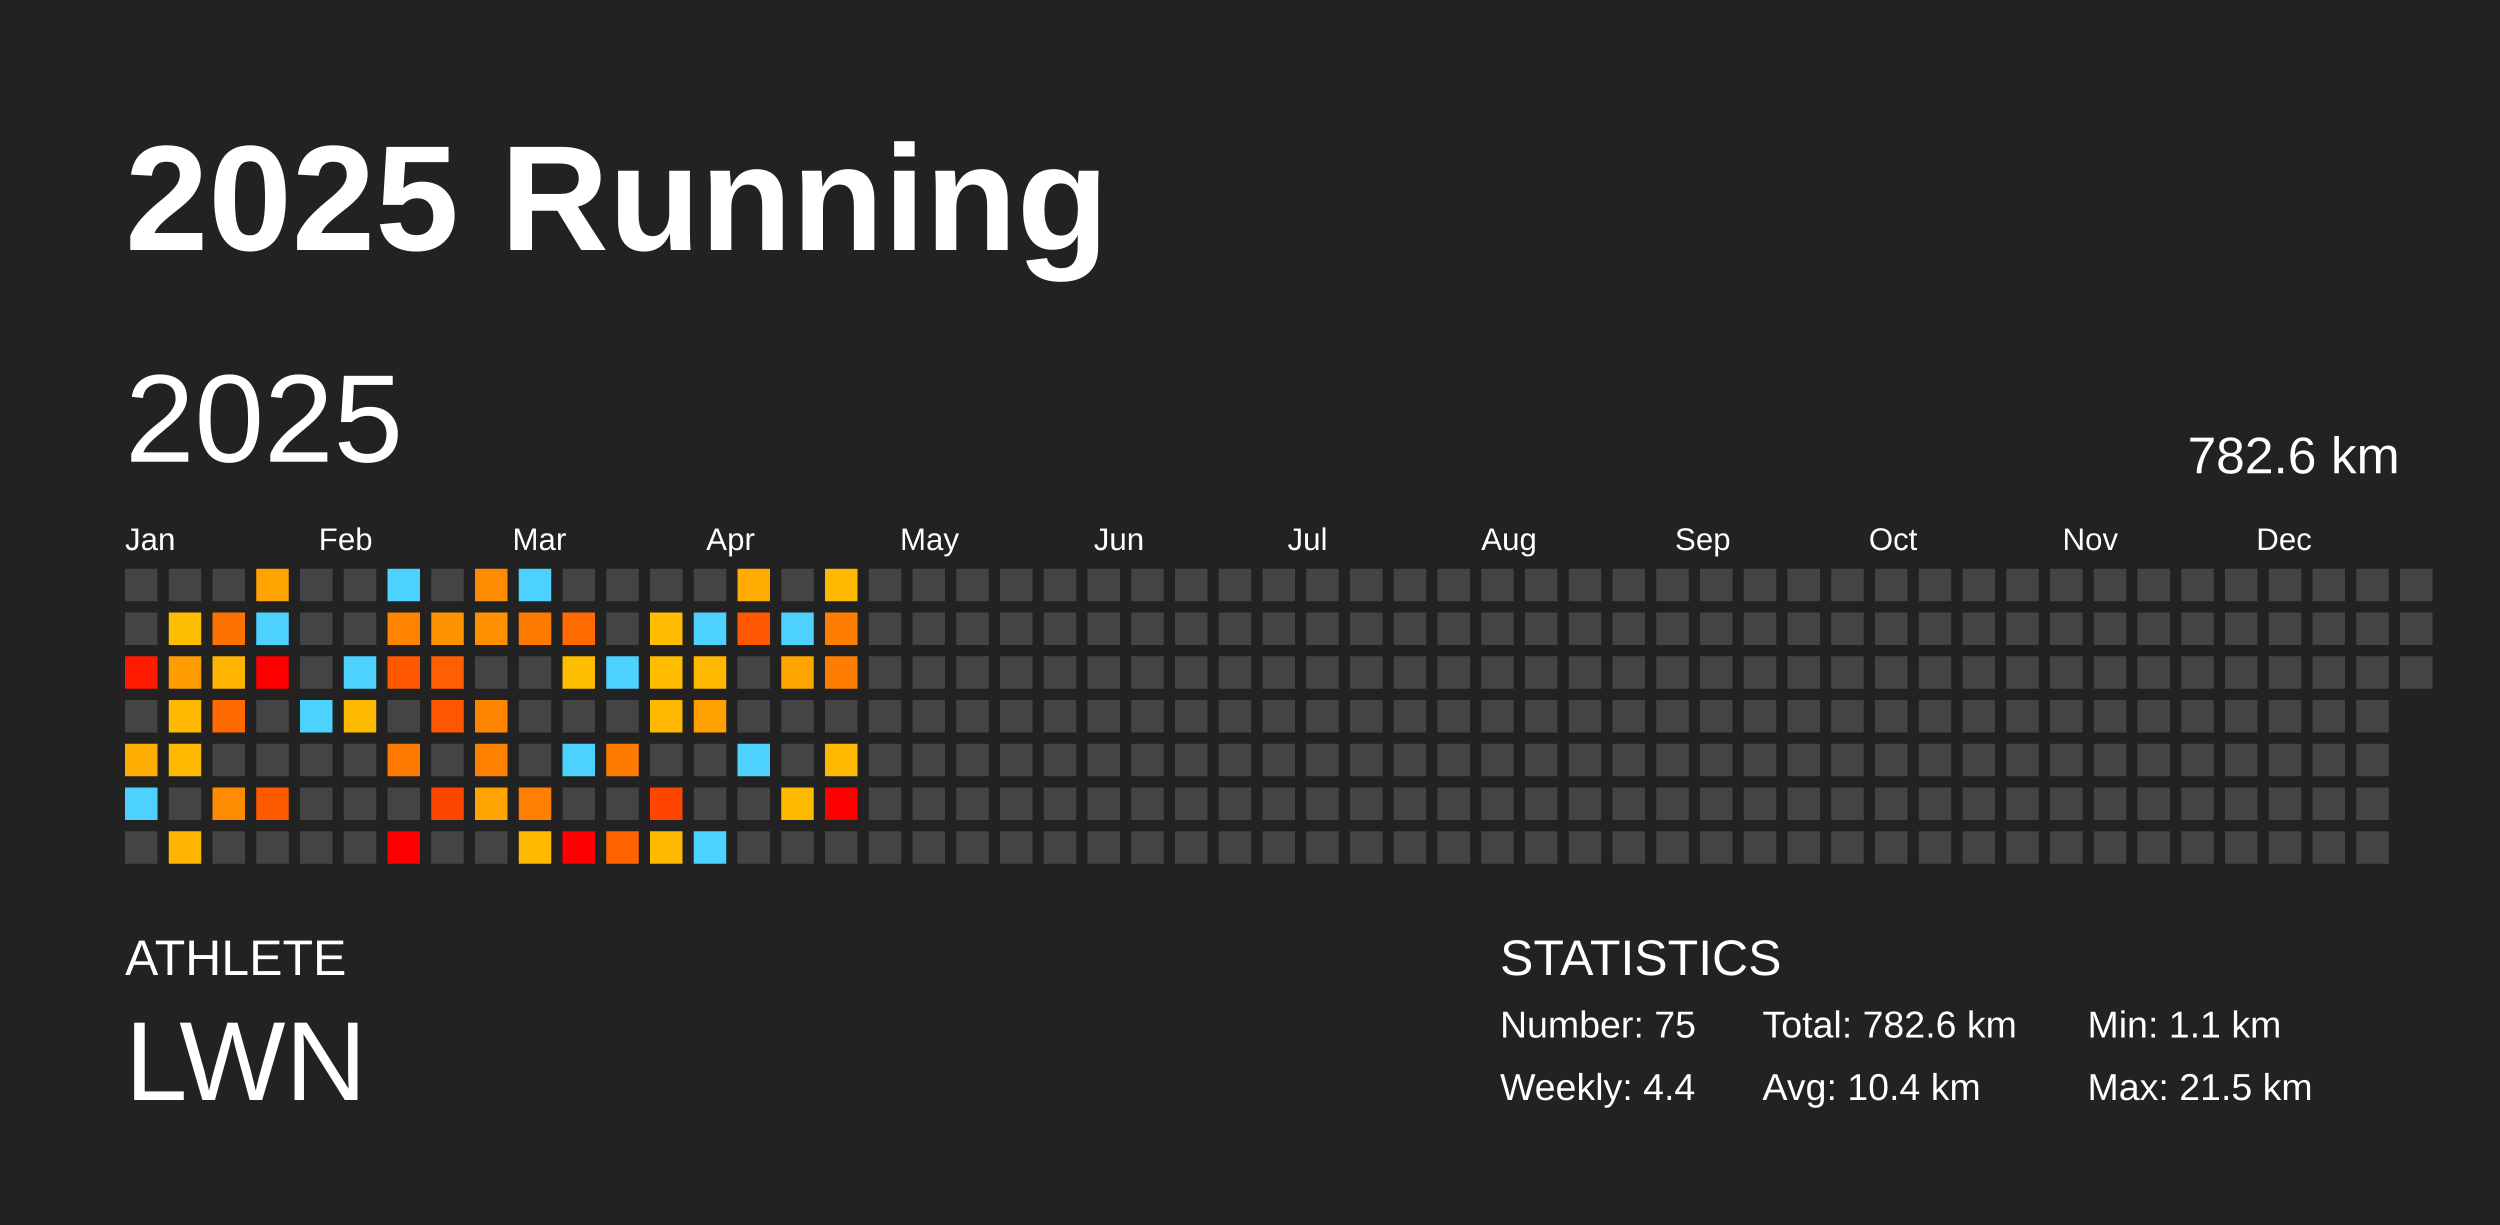
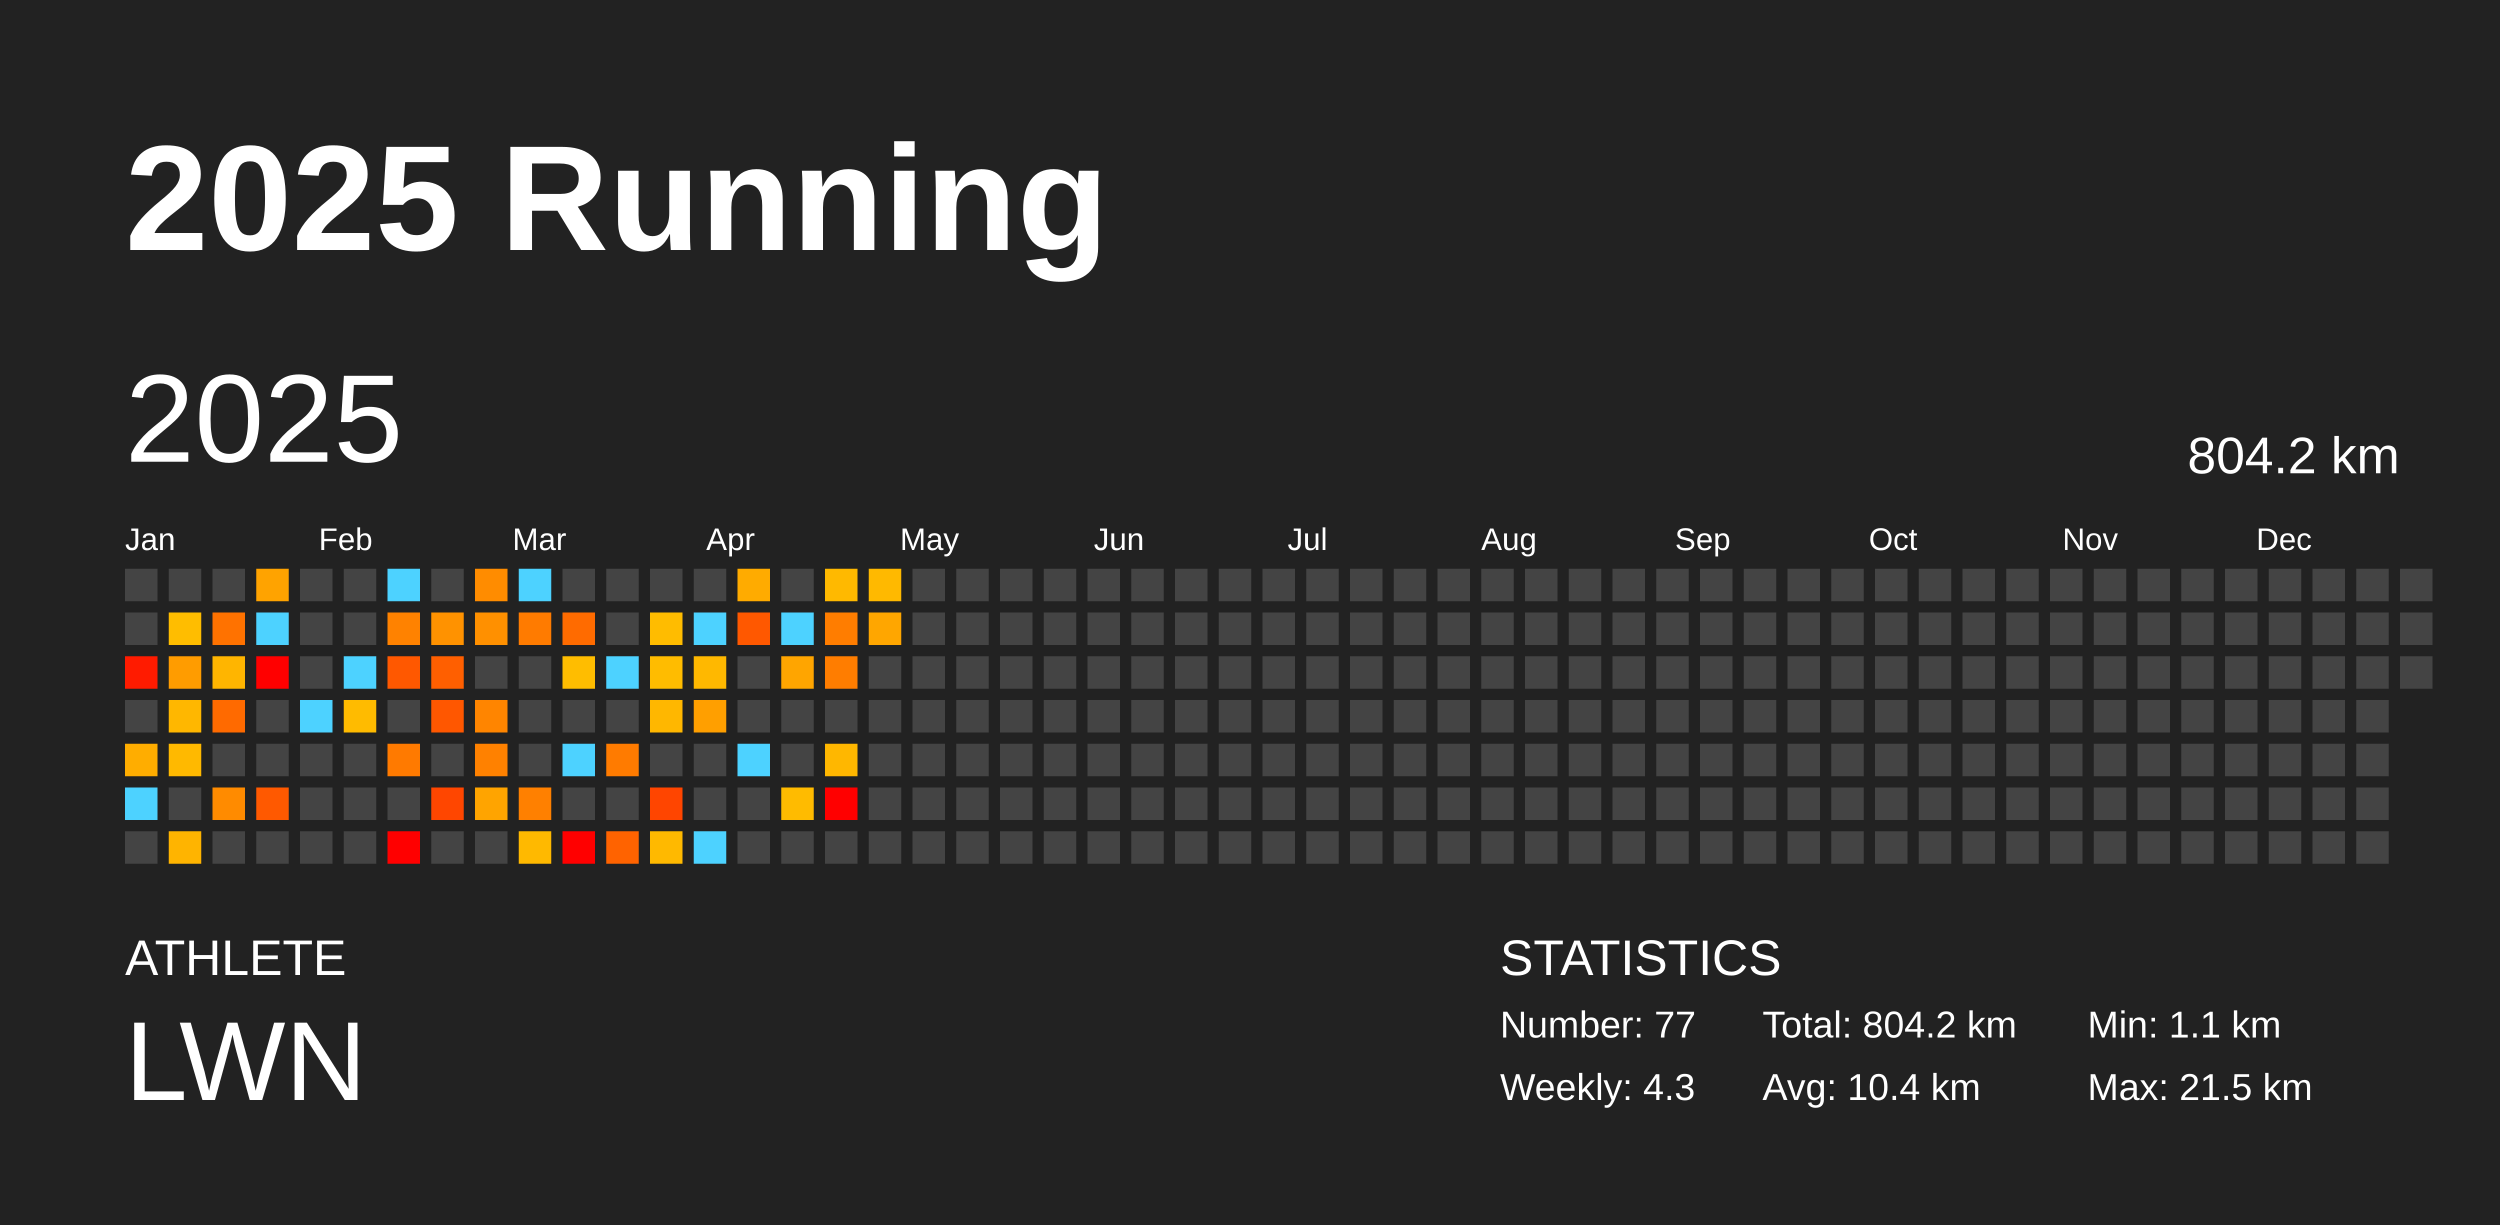
<svg xmlns="http://www.w3.org/2000/svg" baseProfile="full" height="98mm" version="1.1" viewBox="0,0,200,98" width="200mm">
  <defs />
  <rect fill="#222222" height="98" width="200" x="0" y="0" />
  <text fill="#FFFFFF" style="font-size:12px; font-family:Arial; font-weight:bold;" x="10" y="20">2025 Running</text>
  <text fill="#FFFFFF" style="font-size:4px; font-family:Arial" x="10" y="78">ATHLETE</text>
  <text fill="#FFFFFF" style="font-size:9px; font-family:Arial" x="10" y="88">LWN</text>
  <text fill="#FFFFFF" style="font-size:4px; font-family:Arial" x="120" y="78">STATISTICS</text>
-   <text fill="#FFFFFF" style="font-size:3px; font-family:Arial" x="120" y="83">Number: 75</text>
-   <text fill="#FFFFFF" style="font-size:3px; font-family:Arial" x="120" y="88">Weekly: 4.4</text>
-   <text fill="#FFFFFF" style="font-size:3px; font-family:Arial" x="141" y="83">Total: 782.6 km</text>
+   <text fill="#FFFFFF" style="font-size:3px; font-family:Arial" x="120" y="83">Number: 77</text>
+   <text fill="#FFFFFF" style="font-size:3px; font-family:Arial" x="120" y="88">Weekly: 4.3</text>
+   <text fill="#FFFFFF" style="font-size:3px; font-family:Arial" x="141" y="83">Total: 804.2 km</text>
  <text fill="#FFFFFF" style="font-size:3px; font-family:Arial" x="141" y="88">Avg: 10.4 km</text>
  <text fill="#FFFFFF" style="font-size:3px; font-family:Arial" x="167" y="83">Min: 1.1 km</text>
  <text fill="#FFFFFF" style="font-size:3px; font-family:Arial" x="167" y="88">Max: 21.5 km</text>
  <text dominant-baseline="hanging" fill="#FFFFFF" style="font-size:10.0px; font-family:Arial;" x="10" y="30">2025</text>
-   <text dominant-baseline="hanging" fill="#FFFFFF" style="font-size:4.125px; font-family:Arial;" x="175" y="35">782.6 km</text>
+   <text dominant-baseline="hanging" fill="#FFFFFF" style="font-size:4.125px; font-family:Arial;" x="175" y="35">804.2 km</text>
  <text fill="#FFFFFF" style="font-size:2.5px; font-family:Arial" x="10.0" y="44">Jan</text>
  <text fill="#FFFFFF" style="font-size:2.5px; font-family:Arial" x="25.5" y="44">Feb</text>
  <text fill="#FFFFFF" style="font-size:2.5px; font-family:Arial" x="41.0" y="44">Mar</text>
  <text fill="#FFFFFF" style="font-size:2.5px; font-family:Arial" x="56.5" y="44">Apr</text>
  <text fill="#FFFFFF" style="font-size:2.5px; font-family:Arial" x="72.0" y="44">May</text>
  <text fill="#FFFFFF" style="font-size:2.5px; font-family:Arial" x="87.5" y="44">Jun</text>
  <text fill="#FFFFFF" style="font-size:2.5px; font-family:Arial" x="103.0" y="44">Jul</text>
  <text fill="#FFFFFF" style="font-size:2.5px; font-family:Arial" x="118.5" y="44">Aug</text>
  <text fill="#FFFFFF" style="font-size:2.5px; font-family:Arial" x="134.0" y="44">Sep</text>
  <text fill="#FFFFFF" style="font-size:2.5px; font-family:Arial" x="149.5" y="44">Oct</text>
  <text fill="#FFFFFF" style="font-size:2.5px; font-family:Arial" x="165.0" y="44">Nov</text>
  <text fill="#FFFFFF" style="font-size:2.5px; font-family:Arial" x="180.5" y="44">Dec</text>
  <rect fill="#444444" height="2.6" width="2.6" x="10.0" y="45.5" />
  <rect fill="#444444" height="2.6" width="2.6" x="10.0" y="49.0" />
  <rect fill="#ff1b00" height="2.6" width="2.6" x="10.0" y="52.5" />
  <rect fill="#444444" height="2.6" width="2.6" x="10.0" y="56.0" />
  <rect fill="#ffad00" height="2.6" width="2.6" x="10.0" y="59.5" />
  <rect fill="#4dd2ff" height="2.6" width="2.6" x="10.0" y="63.0" />
  <rect fill="#444444" height="2.6" width="2.6" x="10.0" y="66.5" />
  <rect fill="#444444" height="2.6" width="2.6" x="13.5" y="45.5" />
  <rect fill="#ffbd00" height="2.6" width="2.6" x="13.5" y="49.0" />
  <rect fill="#ff9c00" height="2.6" width="2.6" x="13.5" y="52.5" />
  <rect fill="#ffb700" height="2.6" width="2.6" x="13.5" y="56.0" />
  <rect fill="#ffb900" height="2.6" width="2.6" x="13.5" y="59.5" />
  <rect fill="#444444" height="2.6" width="2.6" x="13.5" y="63.0" />
  <rect fill="#ffb400" height="2.6" width="2.6" x="13.5" y="66.5" />
  <rect fill="#444444" height="2.6" width="2.6" x="17.0" y="45.5" />
  <rect fill="#ff7200" height="2.6" width="2.6" x="17.0" y="49.0" />
  <rect fill="#ffb500" height="2.6" width="2.6" x="17.0" y="52.5" />
  <rect fill="#ff6a00" height="2.6" width="2.6" x="17.0" y="56.0" />
  <rect fill="#444444" height="2.6" width="2.6" x="17.0" y="59.5" />
  <rect fill="#ff8b00" height="2.6" width="2.6" x="17.0" y="63.0" />
  <rect fill="#444444" height="2.6" width="2.6" x="17.0" y="66.5" />
  <rect fill="#ffa300" height="2.6" width="2.6" x="20.5" y="45.5" />
  <rect fill="#4dd2ff" height="2.6" width="2.6" x="20.5" y="49.0" />
  <rect fill="red" height="2.6" width="2.6" x="20.5" y="52.5" />
  <rect fill="#444444" height="2.6" width="2.6" x="20.5" y="56.0" />
  <rect fill="#444444" height="2.6" width="2.6" x="20.5" y="59.5" />
  <rect fill="#ff5900" height="2.6" width="2.6" x="20.5" y="63.0" />
  <rect fill="#444444" height="2.6" width="2.6" x="20.5" y="66.5" />
  <rect fill="#444444" height="2.6" width="2.6" x="24.0" y="45.5" />
  <rect fill="#444444" height="2.6" width="2.6" x="24.0" y="49.0" />
  <rect fill="#444444" height="2.6" width="2.6" x="24.0" y="52.5" />
  <rect fill="#4dd2ff" height="2.6" width="2.6" x="24.0" y="56.0" />
  <rect fill="#444444" height="2.6" width="2.6" x="24.0" y="59.5" />
  <rect fill="#444444" height="2.6" width="2.6" x="24.0" y="63.0" />
  <rect fill="#444444" height="2.6" width="2.6" x="24.0" y="66.5" />
  <rect fill="#444444" height="2.6" width="2.6" x="27.5" y="45.5" />
  <rect fill="#444444" height="2.6" width="2.6" x="27.5" y="49.0" />
  <rect fill="#4dd2ff" height="2.6" width="2.6" x="27.5" y="52.5" />
  <rect fill="#ffbb00" height="2.6" width="2.6" x="27.5" y="56.0" />
  <rect fill="#444444" height="2.6" width="2.6" x="27.5" y="59.5" />
  <rect fill="#444444" height="2.6" width="2.6" x="27.5" y="63.0" />
  <rect fill="#444444" height="2.6" width="2.6" x="27.5" y="66.5" />
  <rect fill="#4dd2ff" height="2.6" width="2.6" x="31.0" y="45.5" />
  <rect fill="#ff8200" height="2.6" width="2.6" x="31.0" y="49.0" />
  <rect fill="#ff5800" height="2.6" width="2.6" x="31.0" y="52.5" />
  <rect fill="#444444" height="2.6" width="2.6" x="31.0" y="56.0" />
  <rect fill="#ff7a00" height="2.6" width="2.6" x="31.0" y="59.5" />
  <rect fill="#444444" height="2.6" width="2.6" x="31.0" y="63.0" />
  <rect fill="red" height="2.6" width="2.6" x="31.0" y="66.5" />
  <rect fill="#444444" height="2.6" width="2.6" x="34.5" y="45.5" />
  <rect fill="#ff9200" height="2.6" width="2.6" x="34.5" y="49.0" />
  <rect fill="#ff5f00" height="2.6" width="2.6" x="34.5" y="52.5" />
  <rect fill="#ff5700" height="2.6" width="2.6" x="34.5" y="56.0" />
  <rect fill="#444444" height="2.6" width="2.6" x="34.5" y="59.5" />
  <rect fill="#ff4600" height="2.6" width="2.6" x="34.5" y="63.0" />
  <rect fill="#444444" height="2.6" width="2.6" x="34.5" y="66.5" />
  <rect fill="#ff8c00" height="2.6" width="2.6" x="38.0" y="45.5" />
  <rect fill="#ff9000" height="2.6" width="2.6" x="38.0" y="49.0" />
  <rect fill="#444444" height="2.6" width="2.6" x="38.0" y="52.5" />
  <rect fill="#ff8500" height="2.6" width="2.6" x="38.0" y="56.0" />
  <rect fill="#ff8100" height="2.6" width="2.6" x="38.0" y="59.5" />
  <rect fill="#ffa400" height="2.6" width="2.6" x="38.0" y="63.0" />
  <rect fill="#444444" height="2.6" width="2.6" x="38.0" y="66.5" />
  <rect fill="#4dd2ff" height="2.6" width="2.6" x="41.5" y="45.5" />
  <rect fill="#ff7b00" height="2.6" width="2.6" x="41.5" y="49.0" />
  <rect fill="#444444" height="2.6" width="2.6" x="41.5" y="52.5" />
  <rect fill="#444444" height="2.6" width="2.6" x="41.5" y="56.0" />
  <rect fill="#444444" height="2.6" width="2.6" x="41.5" y="59.5" />
  <rect fill="#ff8000" height="2.6" width="2.6" x="41.5" y="63.0" />
  <rect fill="#ffb900" height="2.6" width="2.6" x="41.5" y="66.5" />
  <rect fill="#444444" height="2.6" width="2.6" x="45.0" y="45.5" />
  <rect fill="#ff6b00" height="2.6" width="2.6" x="45.0" y="49.0" />
  <rect fill="#ffbd00" height="2.6" width="2.6" x="45.0" y="52.5" />
  <rect fill="#444444" height="2.6" width="2.6" x="45.0" y="56.0" />
  <rect fill="#4dd2ff" height="2.6" width="2.6" x="45.0" y="59.5" />
  <rect fill="#444444" height="2.6" width="2.6" x="45.0" y="63.0" />
  <rect fill="red" height="2.6" width="2.6" x="45.0" y="66.5" />
  <rect fill="#444444" height="2.6" width="2.6" x="48.5" y="45.5" />
  <rect fill="#444444" height="2.6" width="2.6" x="48.5" y="49.0" />
  <rect fill="#4dd2ff" height="2.6" width="2.6" x="48.5" y="52.5" />
  <rect fill="#444444" height="2.6" width="2.6" x="48.5" y="56.0" />
  <rect fill="#ff7b00" height="2.6" width="2.6" x="48.5" y="59.5" />
  <rect fill="#444444" height="2.6" width="2.6" x="48.5" y="63.0" />
  <rect fill="#ff6300" height="2.6" width="2.6" x="48.5" y="66.5" />
  <rect fill="#444444" height="2.6" width="2.6" x="52.0" y="45.5" />
  <rect fill="#ffbc00" height="2.6" width="2.6" x="52.0" y="49.0" />
  <rect fill="#ffbc00" height="2.6" width="2.6" x="52.0" y="52.5" />
  <rect fill="#ffb700" height="2.6" width="2.6" x="52.0" y="56.0" />
  <rect fill="#444444" height="2.6" width="2.6" x="52.0" y="59.5" />
  <rect fill="#ff4500" height="2.6" width="2.6" x="52.0" y="63.0" />
  <rect fill="#ffb900" height="2.6" width="2.6" x="52.0" y="66.5" />
  <rect fill="#444444" height="2.6" width="2.6" x="55.5" y="45.5" />
  <rect fill="#4dd2ff" height="2.6" width="2.6" x="55.5" y="49.0" />
  <rect fill="#ffb800" height="2.6" width="2.6" x="55.5" y="52.5" />
  <rect fill="#ff9f00" height="2.6" width="2.6" x="55.5" y="56.0" />
  <rect fill="#444444" height="2.6" width="2.6" x="55.5" y="59.5" />
  <rect fill="#444444" height="2.6" width="2.6" x="55.5" y="63.0" />
  <rect fill="#4dd2ff" height="2.6" width="2.6" x="55.5" y="66.5" />
  <rect fill="#ffab00" height="2.6" width="2.6" x="59.0" y="45.5" />
  <rect fill="#ff5800" height="2.6" width="2.6" x="59.0" y="49.0" />
  <rect fill="#444444" height="2.6" width="2.6" x="59.0" y="52.5" />
  <rect fill="#444444" height="2.6" width="2.6" x="59.0" y="56.0" />
  <rect fill="#4dd2ff" height="2.6" width="2.6" x="59.0" y="59.5" />
  <rect fill="#444444" height="2.6" width="2.6" x="59.0" y="63.0" />
  <rect fill="#444444" height="2.6" width="2.6" x="59.0" y="66.5" />
  <rect fill="#444444" height="2.6" width="2.6" x="62.5" y="45.5" />
  <rect fill="#4dd2ff" height="2.6" width="2.6" x="62.5" y="49.0" />
  <rect fill="#ffa500" height="2.6" width="2.6" x="62.5" y="52.5" />
  <rect fill="#444444" height="2.6" width="2.6" x="62.5" y="56.0" />
  <rect fill="#444444" height="2.6" width="2.6" x="62.5" y="59.5" />
  <rect fill="#ffbb00" height="2.6" width="2.6" x="62.5" y="63.0" />
  <rect fill="#444444" height="2.6" width="2.6" x="62.5" y="66.5" />
  <rect fill="#ffb900" height="2.6" width="2.6" x="66.0" y="45.5" />
  <rect fill="#ff7d00" height="2.6" width="2.6" x="66.0" y="49.0" />
  <rect fill="#ff7d00" height="2.6" width="2.6" x="66.0" y="52.5" />
  <rect fill="#444444" height="2.6" width="2.6" x="66.0" y="56.0" />
  <rect fill="#ffb700" height="2.6" width="2.6" x="66.0" y="59.5" />
  <rect fill="red" height="2.6" width="2.6" x="66.0" y="63.0" />
  <rect fill="#444444" height="2.6" width="2.6" x="66.0" y="66.5" />
-   <rect fill="#444444" height="2.6" width="2.6" x="69.5" y="45.5" />
-   <rect fill="#444444" height="2.6" width="2.6" x="69.5" y="49.0" />
+   <rect fill="#ffb900" height="2.6" width="2.6" x="69.5" y="45.5" />
+   <rect fill="#ffa600" height="2.6" width="2.6" x="69.5" y="49.0" />
  <rect fill="#444444" height="2.6" width="2.6" x="69.5" y="52.5" />
  <rect fill="#444444" height="2.6" width="2.6" x="69.5" y="56.0" />
  <rect fill="#444444" height="2.6" width="2.6" x="69.5" y="59.5" />
  <rect fill="#444444" height="2.6" width="2.6" x="69.5" y="63.0" />
  <rect fill="#444444" height="2.6" width="2.6" x="69.5" y="66.5" />
  <rect fill="#444444" height="2.6" width="2.6" x="73.0" y="45.5" />
  <rect fill="#444444" height="2.6" width="2.6" x="73.0" y="49.0" />
  <rect fill="#444444" height="2.6" width="2.6" x="73.0" y="52.5" />
  <rect fill="#444444" height="2.6" width="2.6" x="73.0" y="56.0" />
  <rect fill="#444444" height="2.6" width="2.6" x="73.0" y="59.5" />
  <rect fill="#444444" height="2.6" width="2.6" x="73.0" y="63.0" />
  <rect fill="#444444" height="2.6" width="2.6" x="73.0" y="66.5" />
  <rect fill="#444444" height="2.6" width="2.6" x="76.5" y="45.5" />
  <rect fill="#444444" height="2.6" width="2.6" x="76.5" y="49.0" />
  <rect fill="#444444" height="2.6" width="2.6" x="76.5" y="52.5" />
  <rect fill="#444444" height="2.6" width="2.6" x="76.5" y="56.0" />
  <rect fill="#444444" height="2.6" width="2.6" x="76.5" y="59.5" />
  <rect fill="#444444" height="2.6" width="2.6" x="76.5" y="63.0" />
  <rect fill="#444444" height="2.6" width="2.6" x="76.5" y="66.5" />
  <rect fill="#444444" height="2.6" width="2.6" x="80.0" y="45.5" />
  <rect fill="#444444" height="2.6" width="2.6" x="80.0" y="49.0" />
  <rect fill="#444444" height="2.6" width="2.6" x="80.0" y="52.5" />
  <rect fill="#444444" height="2.6" width="2.6" x="80.0" y="56.0" />
  <rect fill="#444444" height="2.6" width="2.6" x="80.0" y="59.5" />
  <rect fill="#444444" height="2.6" width="2.6" x="80.0" y="63.0" />
  <rect fill="#444444" height="2.6" width="2.6" x="80.0" y="66.5" />
  <rect fill="#444444" height="2.6" width="2.6" x="83.5" y="45.5" />
  <rect fill="#444444" height="2.6" width="2.6" x="83.5" y="49.0" />
  <rect fill="#444444" height="2.6" width="2.6" x="83.5" y="52.5" />
  <rect fill="#444444" height="2.6" width="2.6" x="83.5" y="56.0" />
  <rect fill="#444444" height="2.6" width="2.6" x="83.5" y="59.5" />
  <rect fill="#444444" height="2.6" width="2.6" x="83.5" y="63.0" />
  <rect fill="#444444" height="2.6" width="2.6" x="83.5" y="66.5" />
  <rect fill="#444444" height="2.6" width="2.6" x="87.0" y="45.5" />
  <rect fill="#444444" height="2.6" width="2.6" x="87.0" y="49.0" />
  <rect fill="#444444" height="2.6" width="2.6" x="87.0" y="52.5" />
  <rect fill="#444444" height="2.6" width="2.6" x="87.0" y="56.0" />
  <rect fill="#444444" height="2.6" width="2.6" x="87.0" y="59.5" />
  <rect fill="#444444" height="2.6" width="2.6" x="87.0" y="63.0" />
  <rect fill="#444444" height="2.6" width="2.6" x="87.0" y="66.5" />
  <rect fill="#444444" height="2.6" width="2.6" x="90.5" y="45.5" />
  <rect fill="#444444" height="2.6" width="2.6" x="90.5" y="49.0" />
  <rect fill="#444444" height="2.6" width="2.6" x="90.5" y="52.5" />
  <rect fill="#444444" height="2.6" width="2.6" x="90.5" y="56.0" />
  <rect fill="#444444" height="2.6" width="2.6" x="90.5" y="59.5" />
  <rect fill="#444444" height="2.6" width="2.6" x="90.5" y="63.0" />
  <rect fill="#444444" height="2.6" width="2.6" x="90.5" y="66.5" />
  <rect fill="#444444" height="2.6" width="2.6" x="94.0" y="45.5" />
  <rect fill="#444444" height="2.6" width="2.6" x="94.0" y="49.0" />
  <rect fill="#444444" height="2.6" width="2.6" x="94.0" y="52.5" />
  <rect fill="#444444" height="2.6" width="2.6" x="94.0" y="56.0" />
  <rect fill="#444444" height="2.6" width="2.6" x="94.0" y="59.5" />
  <rect fill="#444444" height="2.6" width="2.6" x="94.0" y="63.0" />
  <rect fill="#444444" height="2.6" width="2.6" x="94.0" y="66.5" />
  <rect fill="#444444" height="2.6" width="2.6" x="97.5" y="45.5" />
  <rect fill="#444444" height="2.6" width="2.6" x="97.5" y="49.0" />
  <rect fill="#444444" height="2.6" width="2.6" x="97.5" y="52.5" />
  <rect fill="#444444" height="2.6" width="2.6" x="97.5" y="56.0" />
  <rect fill="#444444" height="2.6" width="2.6" x="97.5" y="59.5" />
  <rect fill="#444444" height="2.6" width="2.6" x="97.5" y="63.0" />
  <rect fill="#444444" height="2.6" width="2.6" x="97.5" y="66.5" />
  <rect fill="#444444" height="2.6" width="2.6" x="101.0" y="45.5" />
  <rect fill="#444444" height="2.6" width="2.6" x="101.0" y="49.0" />
  <rect fill="#444444" height="2.6" width="2.6" x="101.0" y="52.5" />
  <rect fill="#444444" height="2.6" width="2.6" x="101.0" y="56.0" />
  <rect fill="#444444" height="2.6" width="2.6" x="101.0" y="59.5" />
  <rect fill="#444444" height="2.6" width="2.6" x="101.0" y="63.0" />
  <rect fill="#444444" height="2.6" width="2.6" x="101.0" y="66.5" />
  <rect fill="#444444" height="2.6" width="2.6" x="104.5" y="45.5" />
  <rect fill="#444444" height="2.6" width="2.6" x="104.5" y="49.0" />
  <rect fill="#444444" height="2.6" width="2.6" x="104.5" y="52.5" />
  <rect fill="#444444" height="2.6" width="2.6" x="104.5" y="56.0" />
  <rect fill="#444444" height="2.6" width="2.6" x="104.5" y="59.5" />
  <rect fill="#444444" height="2.6" width="2.6" x="104.5" y="63.0" />
  <rect fill="#444444" height="2.6" width="2.6" x="104.5" y="66.5" />
  <rect fill="#444444" height="2.6" width="2.6" x="108.0" y="45.5" />
  <rect fill="#444444" height="2.6" width="2.6" x="108.0" y="49.0" />
  <rect fill="#444444" height="2.6" width="2.6" x="108.0" y="52.5" />
  <rect fill="#444444" height="2.6" width="2.6" x="108.0" y="56.0" />
  <rect fill="#444444" height="2.6" width="2.6" x="108.0" y="59.5" />
  <rect fill="#444444" height="2.6" width="2.6" x="108.0" y="63.0" />
  <rect fill="#444444" height="2.6" width="2.6" x="108.0" y="66.5" />
  <rect fill="#444444" height="2.6" width="2.6" x="111.5" y="45.5" />
  <rect fill="#444444" height="2.6" width="2.6" x="111.5" y="49.0" />
  <rect fill="#444444" height="2.6" width="2.6" x="111.5" y="52.5" />
  <rect fill="#444444" height="2.6" width="2.6" x="111.5" y="56.0" />
  <rect fill="#444444" height="2.6" width="2.6" x="111.5" y="59.5" />
  <rect fill="#444444" height="2.6" width="2.6" x="111.5" y="63.0" />
  <rect fill="#444444" height="2.6" width="2.6" x="111.5" y="66.5" />
  <rect fill="#444444" height="2.6" width="2.6" x="115.0" y="45.5" />
  <rect fill="#444444" height="2.6" width="2.6" x="115.0" y="49.0" />
  <rect fill="#444444" height="2.6" width="2.6" x="115.0" y="52.5" />
  <rect fill="#444444" height="2.6" width="2.6" x="115.0" y="56.0" />
  <rect fill="#444444" height="2.6" width="2.6" x="115.0" y="59.5" />
  <rect fill="#444444" height="2.6" width="2.6" x="115.0" y="63.0" />
  <rect fill="#444444" height="2.6" width="2.6" x="115.0" y="66.5" />
  <rect fill="#444444" height="2.6" width="2.6" x="118.5" y="45.5" />
  <rect fill="#444444" height="2.6" width="2.6" x="118.5" y="49.0" />
  <rect fill="#444444" height="2.6" width="2.6" x="118.5" y="52.5" />
  <rect fill="#444444" height="2.6" width="2.6" x="118.5" y="56.0" />
  <rect fill="#444444" height="2.6" width="2.6" x="118.5" y="59.5" />
  <rect fill="#444444" height="2.6" width="2.6" x="118.5" y="63.0" />
  <rect fill="#444444" height="2.6" width="2.6" x="118.5" y="66.5" />
  <rect fill="#444444" height="2.6" width="2.6" x="122.0" y="45.5" />
  <rect fill="#444444" height="2.6" width="2.6" x="122.0" y="49.0" />
  <rect fill="#444444" height="2.6" width="2.6" x="122.0" y="52.5" />
  <rect fill="#444444" height="2.6" width="2.6" x="122.0" y="56.0" />
  <rect fill="#444444" height="2.6" width="2.6" x="122.0" y="59.5" />
  <rect fill="#444444" height="2.6" width="2.6" x="122.0" y="63.0" />
  <rect fill="#444444" height="2.6" width="2.6" x="122.0" y="66.5" />
  <rect fill="#444444" height="2.6" width="2.6" x="125.5" y="45.5" />
  <rect fill="#444444" height="2.6" width="2.6" x="125.5" y="49.0" />
  <rect fill="#444444" height="2.6" width="2.6" x="125.5" y="52.5" />
  <rect fill="#444444" height="2.6" width="2.6" x="125.5" y="56.0" />
  <rect fill="#444444" height="2.6" width="2.6" x="125.5" y="59.5" />
  <rect fill="#444444" height="2.6" width="2.6" x="125.5" y="63.0" />
  <rect fill="#444444" height="2.6" width="2.6" x="125.5" y="66.5" />
  <rect fill="#444444" height="2.6" width="2.6" x="129.0" y="45.5" />
  <rect fill="#444444" height="2.6" width="2.6" x="129.0" y="49.0" />
  <rect fill="#444444" height="2.6" width="2.6" x="129.0" y="52.5" />
  <rect fill="#444444" height="2.6" width="2.6" x="129.0" y="56.0" />
  <rect fill="#444444" height="2.6" width="2.6" x="129.0" y="59.5" />
  <rect fill="#444444" height="2.6" width="2.6" x="129.0" y="63.0" />
  <rect fill="#444444" height="2.6" width="2.6" x="129.0" y="66.5" />
  <rect fill="#444444" height="2.6" width="2.6" x="132.5" y="45.5" />
  <rect fill="#444444" height="2.6" width="2.6" x="132.5" y="49.0" />
  <rect fill="#444444" height="2.6" width="2.6" x="132.5" y="52.5" />
  <rect fill="#444444" height="2.6" width="2.6" x="132.5" y="56.0" />
  <rect fill="#444444" height="2.6" width="2.6" x="132.5" y="59.5" />
  <rect fill="#444444" height="2.6" width="2.6" x="132.5" y="63.0" />
  <rect fill="#444444" height="2.6" width="2.6" x="132.5" y="66.5" />
  <rect fill="#444444" height="2.6" width="2.6" x="136.0" y="45.5" />
  <rect fill="#444444" height="2.6" width="2.6" x="136.0" y="49.0" />
  <rect fill="#444444" height="2.6" width="2.6" x="136.0" y="52.5" />
  <rect fill="#444444" height="2.6" width="2.6" x="136.0" y="56.0" />
  <rect fill="#444444" height="2.6" width="2.6" x="136.0" y="59.5" />
  <rect fill="#444444" height="2.6" width="2.6" x="136.0" y="63.0" />
  <rect fill="#444444" height="2.6" width="2.6" x="136.0" y="66.5" />
  <rect fill="#444444" height="2.6" width="2.6" x="139.5" y="45.5" />
  <rect fill="#444444" height="2.6" width="2.6" x="139.5" y="49.0" />
  <rect fill="#444444" height="2.6" width="2.6" x="139.5" y="52.5" />
  <rect fill="#444444" height="2.6" width="2.6" x="139.5" y="56.0" />
  <rect fill="#444444" height="2.6" width="2.6" x="139.5" y="59.5" />
  <rect fill="#444444" height="2.6" width="2.6" x="139.5" y="63.0" />
  <rect fill="#444444" height="2.6" width="2.6" x="139.5" y="66.5" />
  <rect fill="#444444" height="2.6" width="2.6" x="143.0" y="45.5" />
  <rect fill="#444444" height="2.6" width="2.6" x="143.0" y="49.0" />
  <rect fill="#444444" height="2.6" width="2.6" x="143.0" y="52.5" />
  <rect fill="#444444" height="2.6" width="2.6" x="143.0" y="56.0" />
  <rect fill="#444444" height="2.6" width="2.6" x="143.0" y="59.5" />
  <rect fill="#444444" height="2.6" width="2.6" x="143.0" y="63.0" />
  <rect fill="#444444" height="2.6" width="2.6" x="143.0" y="66.5" />
  <rect fill="#444444" height="2.6" width="2.6" x="146.5" y="45.5" />
  <rect fill="#444444" height="2.6" width="2.6" x="146.5" y="49.0" />
  <rect fill="#444444" height="2.6" width="2.6" x="146.5" y="52.5" />
  <rect fill="#444444" height="2.6" width="2.6" x="146.5" y="56.0" />
  <rect fill="#444444" height="2.6" width="2.6" x="146.5" y="59.5" />
  <rect fill="#444444" height="2.6" width="2.6" x="146.5" y="63.0" />
  <rect fill="#444444" height="2.6" width="2.6" x="146.5" y="66.5" />
  <rect fill="#444444" height="2.6" width="2.6" x="150.0" y="45.5" />
  <rect fill="#444444" height="2.6" width="2.6" x="150.0" y="49.0" />
  <rect fill="#444444" height="2.6" width="2.6" x="150.0" y="52.5" />
  <rect fill="#444444" height="2.6" width="2.6" x="150.0" y="56.0" />
  <rect fill="#444444" height="2.6" width="2.6" x="150.0" y="59.5" />
  <rect fill="#444444" height="2.6" width="2.6" x="150.0" y="63.0" />
  <rect fill="#444444" height="2.6" width="2.6" x="150.0" y="66.5" />
  <rect fill="#444444" height="2.6" width="2.6" x="153.5" y="45.5" />
  <rect fill="#444444" height="2.6" width="2.6" x="153.5" y="49.0" />
  <rect fill="#444444" height="2.6" width="2.6" x="153.5" y="52.5" />
  <rect fill="#444444" height="2.6" width="2.6" x="153.5" y="56.0" />
  <rect fill="#444444" height="2.6" width="2.6" x="153.5" y="59.5" />
  <rect fill="#444444" height="2.6" width="2.6" x="153.5" y="63.0" />
  <rect fill="#444444" height="2.6" width="2.6" x="153.5" y="66.5" />
  <rect fill="#444444" height="2.6" width="2.6" x="157.0" y="45.5" />
  <rect fill="#444444" height="2.6" width="2.6" x="157.0" y="49.0" />
  <rect fill="#444444" height="2.6" width="2.6" x="157.0" y="52.5" />
  <rect fill="#444444" height="2.6" width="2.6" x="157.0" y="56.0" />
  <rect fill="#444444" height="2.6" width="2.6" x="157.0" y="59.5" />
  <rect fill="#444444" height="2.6" width="2.6" x="157.0" y="63.0" />
  <rect fill="#444444" height="2.6" width="2.6" x="157.0" y="66.5" />
  <rect fill="#444444" height="2.6" width="2.6" x="160.5" y="45.5" />
  <rect fill="#444444" height="2.6" width="2.6" x="160.5" y="49.0" />
  <rect fill="#444444" height="2.6" width="2.6" x="160.5" y="52.5" />
  <rect fill="#444444" height="2.6" width="2.6" x="160.5" y="56.0" />
  <rect fill="#444444" height="2.6" width="2.6" x="160.5" y="59.5" />
  <rect fill="#444444" height="2.6" width="2.6" x="160.5" y="63.0" />
  <rect fill="#444444" height="2.6" width="2.6" x="160.5" y="66.5" />
  <rect fill="#444444" height="2.6" width="2.6" x="164.0" y="45.5" />
  <rect fill="#444444" height="2.6" width="2.6" x="164.0" y="49.0" />
  <rect fill="#444444" height="2.6" width="2.6" x="164.0" y="52.5" />
  <rect fill="#444444" height="2.6" width="2.6" x="164.0" y="56.0" />
  <rect fill="#444444" height="2.6" width="2.6" x="164.0" y="59.5" />
  <rect fill="#444444" height="2.6" width="2.6" x="164.0" y="63.0" />
  <rect fill="#444444" height="2.6" width="2.6" x="164.0" y="66.5" />
  <rect fill="#444444" height="2.6" width="2.6" x="167.5" y="45.5" />
  <rect fill="#444444" height="2.6" width="2.6" x="167.5" y="49.0" />
  <rect fill="#444444" height="2.6" width="2.6" x="167.5" y="52.5" />
  <rect fill="#444444" height="2.6" width="2.6" x="167.5" y="56.0" />
  <rect fill="#444444" height="2.6" width="2.6" x="167.5" y="59.5" />
  <rect fill="#444444" height="2.6" width="2.6" x="167.5" y="63.0" />
  <rect fill="#444444" height="2.6" width="2.6" x="167.5" y="66.5" />
  <rect fill="#444444" height="2.6" width="2.6" x="171.0" y="45.5" />
  <rect fill="#444444" height="2.6" width="2.6" x="171.0" y="49.0" />
  <rect fill="#444444" height="2.6" width="2.6" x="171.0" y="52.5" />
  <rect fill="#444444" height="2.6" width="2.6" x="171.0" y="56.0" />
  <rect fill="#444444" height="2.6" width="2.6" x="171.0" y="59.5" />
  <rect fill="#444444" height="2.6" width="2.6" x="171.0" y="63.0" />
  <rect fill="#444444" height="2.6" width="2.6" x="171.0" y="66.5" />
  <rect fill="#444444" height="2.6" width="2.6" x="174.5" y="45.5" />
  <rect fill="#444444" height="2.6" width="2.6" x="174.5" y="49.0" />
  <rect fill="#444444" height="2.6" width="2.6" x="174.5" y="52.5" />
  <rect fill="#444444" height="2.6" width="2.6" x="174.5" y="56.0" />
  <rect fill="#444444" height="2.6" width="2.6" x="174.5" y="59.5" />
  <rect fill="#444444" height="2.6" width="2.6" x="174.5" y="63.0" />
  <rect fill="#444444" height="2.6" width="2.6" x="174.5" y="66.5" />
  <rect fill="#444444" height="2.6" width="2.6" x="178.0" y="45.5" />
  <rect fill="#444444" height="2.6" width="2.6" x="178.0" y="49.0" />
  <rect fill="#444444" height="2.6" width="2.6" x="178.0" y="52.5" />
  <rect fill="#444444" height="2.6" width="2.6" x="178.0" y="56.0" />
  <rect fill="#444444" height="2.6" width="2.6" x="178.0" y="59.5" />
  <rect fill="#444444" height="2.6" width="2.6" x="178.0" y="63.0" />
  <rect fill="#444444" height="2.6" width="2.6" x="178.0" y="66.5" />
  <rect fill="#444444" height="2.6" width="2.6" x="181.5" y="45.5" />
  <rect fill="#444444" height="2.6" width="2.6" x="181.5" y="49.0" />
  <rect fill="#444444" height="2.6" width="2.6" x="181.5" y="52.5" />
  <rect fill="#444444" height="2.6" width="2.6" x="181.5" y="56.0" />
  <rect fill="#444444" height="2.6" width="2.6" x="181.5" y="59.5" />
  <rect fill="#444444" height="2.6" width="2.6" x="181.5" y="63.0" />
  <rect fill="#444444" height="2.6" width="2.6" x="181.5" y="66.5" />
  <rect fill="#444444" height="2.6" width="2.6" x="185.0" y="45.5" />
  <rect fill="#444444" height="2.6" width="2.6" x="185.0" y="49.0" />
  <rect fill="#444444" height="2.6" width="2.6" x="185.0" y="52.5" />
  <rect fill="#444444" height="2.6" width="2.6" x="185.0" y="56.0" />
  <rect fill="#444444" height="2.6" width="2.6" x="185.0" y="59.5" />
  <rect fill="#444444" height="2.6" width="2.6" x="185.0" y="63.0" />
  <rect fill="#444444" height="2.6" width="2.6" x="185.0" y="66.5" />
  <rect fill="#444444" height="2.6" width="2.6" x="188.5" y="45.5" />
  <rect fill="#444444" height="2.6" width="2.6" x="188.5" y="49.0" />
  <rect fill="#444444" height="2.6" width="2.6" x="188.5" y="52.5" />
  <rect fill="#444444" height="2.6" width="2.6" x="188.5" y="56.0" />
  <rect fill="#444444" height="2.6" width="2.6" x="188.5" y="59.5" />
  <rect fill="#444444" height="2.6" width="2.6" x="188.5" y="63.0" />
  <rect fill="#444444" height="2.6" width="2.6" x="188.5" y="66.5" />
  <rect fill="#444444" height="2.6" width="2.6" x="192.0" y="45.5" />
  <rect fill="#444444" height="2.6" width="2.6" x="192.0" y="49.0" />
  <rect fill="#444444" height="2.6" width="2.6" x="192.0" y="52.5" />
</svg>
